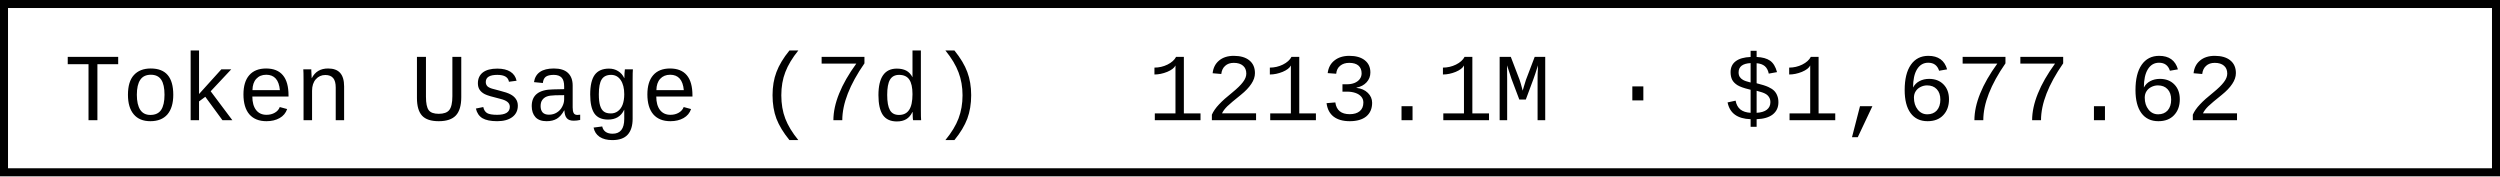
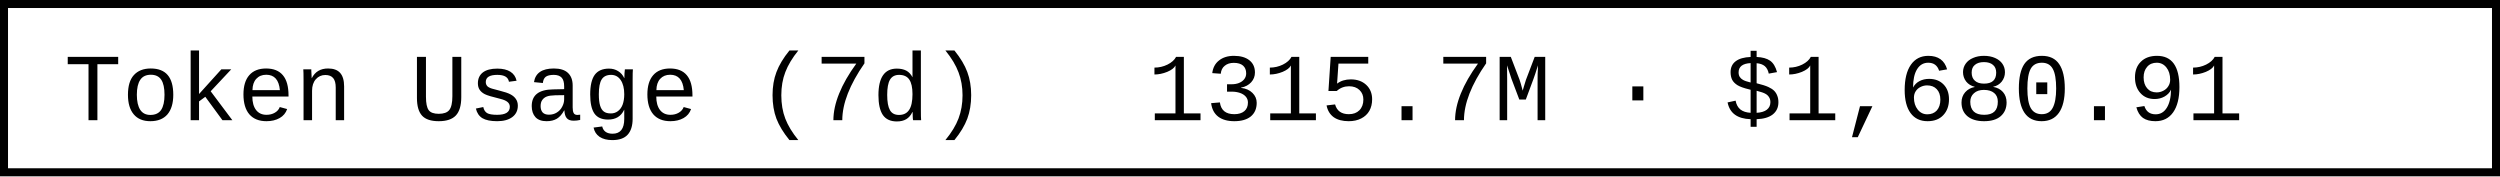
- <svg xmlns="http://www.w3.org/2000/svg" width="312" height="22" role="img" aria-label="Token Usage (7d): 1213.1M · $1,677.62">
+ <svg xmlns="http://www.w3.org/2000/svg" width="312" height="22" role="img" aria-label="Token Usage (7d): 1315.7M · $1,680.91">
  <rect x="0.5" y="0.5" width="311" height="21" fill="#fff" stroke="#000" stroke-width="1" />
  <g font-family="'Consolas','Monaco','Courier New',monospace" font-size="12" fill="#000">
    <text x="8" y="15">Token Usage (7d)</text>
-     <text x="143.2" y="15">1213.1M · $1,677.62</text>
+     <text x="143.2" y="15">1315.7M · $1,680.91</text>
  </g>
</svg>
